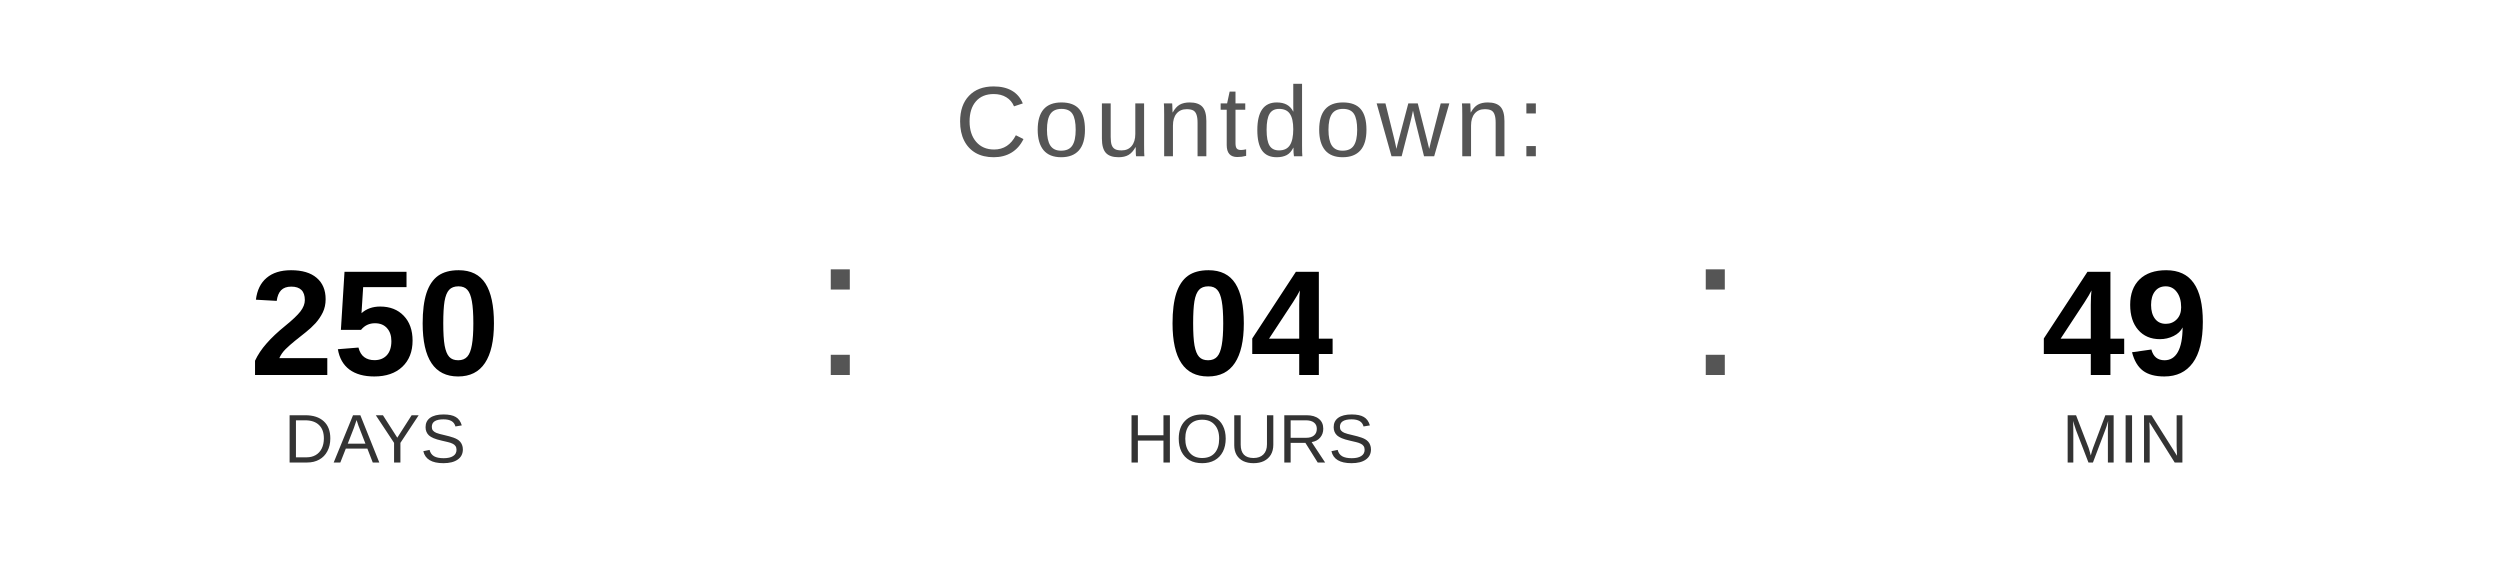
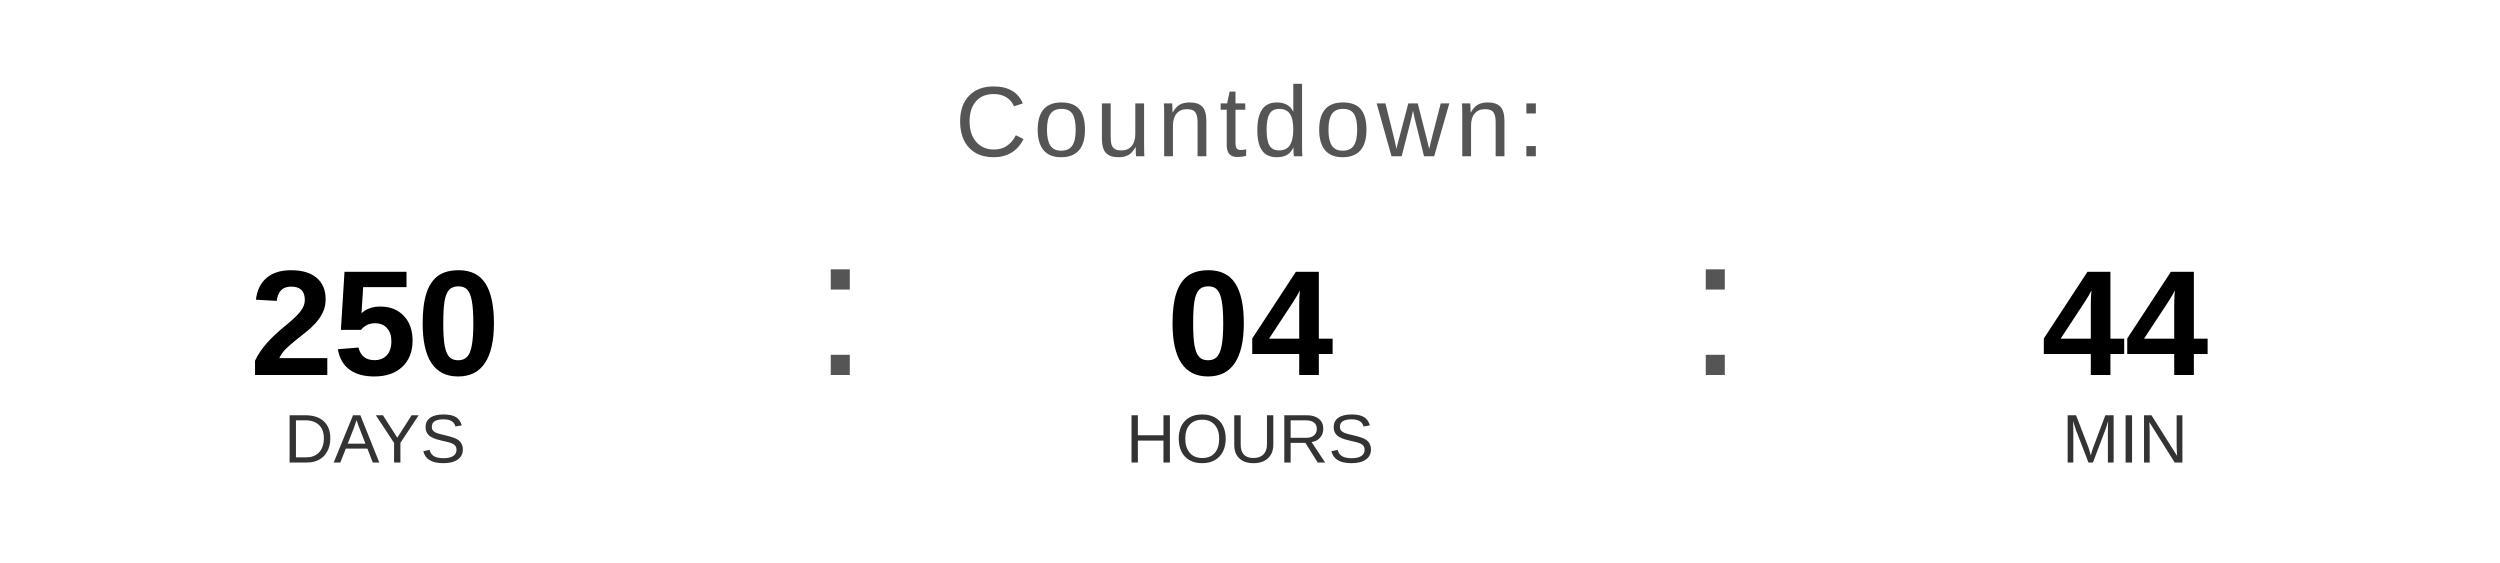
<svg xmlns="http://www.w3.org/2000/svg" width="400" height="90" viewBox="0 0 400 90">
  <text x="200" y="25" font-family="Arial, Helvetica, sans-serif" font-size="16" fill="#555555" text-anchor="middle" letter-spacing="1">
    Countdown:
  </text>
  <text x="60" y="60" font-family="Arial, Helvetica, sans-serif" font-size="24" font-weight="bold" fill="#000000" text-anchor="middle">250</text>
  <text x="60" y="74" font-family="Arial, Helvetica, sans-serif" font-size="11" fill="#333333" text-anchor="middle">DAYS</text>
  <text x="130" y="60" font-family="Arial, sans-serif" font-size="32" fill="#555555">:</text>
  <text x="200" y="60" font-family="Arial, Helvetica, sans-serif" font-size="24" font-weight="bold" fill="#000000" text-anchor="middle">04</text>
  <text x="200" y="74" font-family="Arial, Helvetica, sans-serif" font-size="11" fill="#333333" text-anchor="middle">HOURS</text>
  <text x="270" y="60" font-family="Arial, sans-serif" font-size="32" fill="#555555">:</text>
-   <text x="340" y="60" font-family="Arial, Helvetica, sans-serif" font-size="24" font-weight="bold" fill="#000000" text-anchor="middle">49</text>
+   <text x="340" y="60" font-family="Arial, Helvetica, sans-serif" font-size="24" font-weight="bold" fill="#000000" text-anchor="middle">44</text>
  <text x="340" y="74" font-family="Arial, Helvetica, sans-serif" font-size="11" fill="#333333" text-anchor="middle">MIN</text>
</svg>
